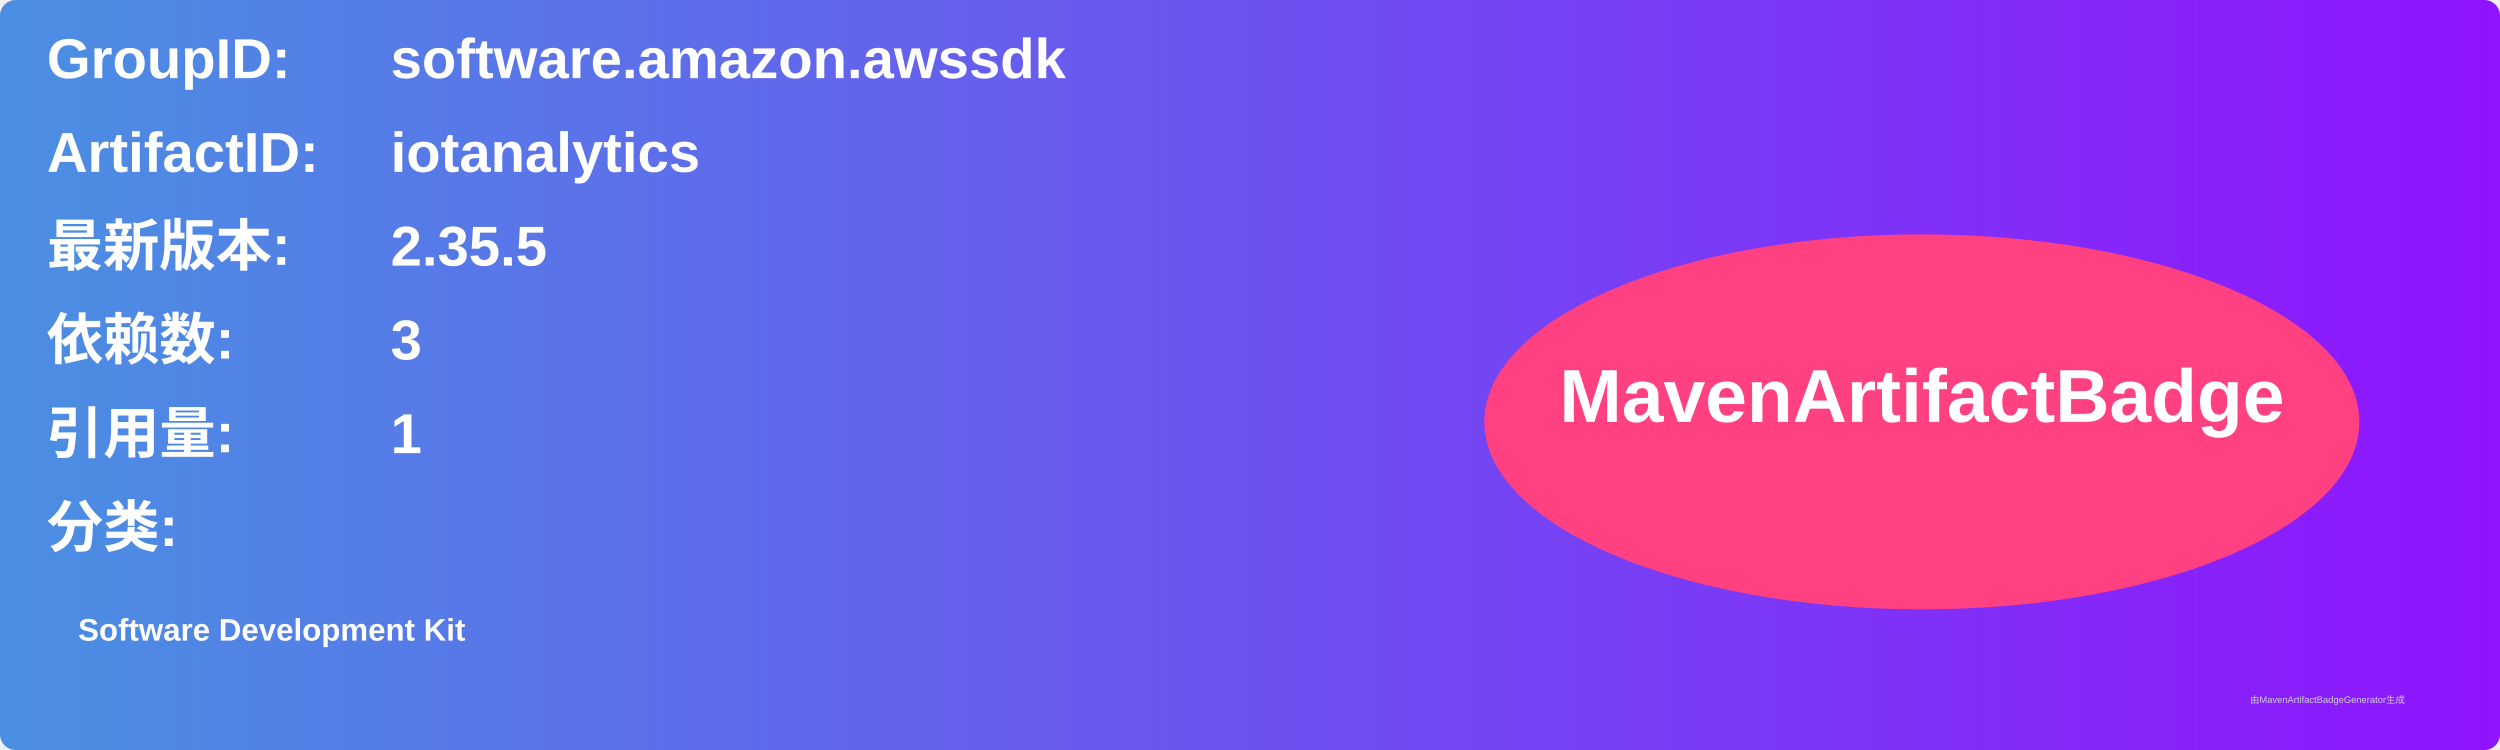
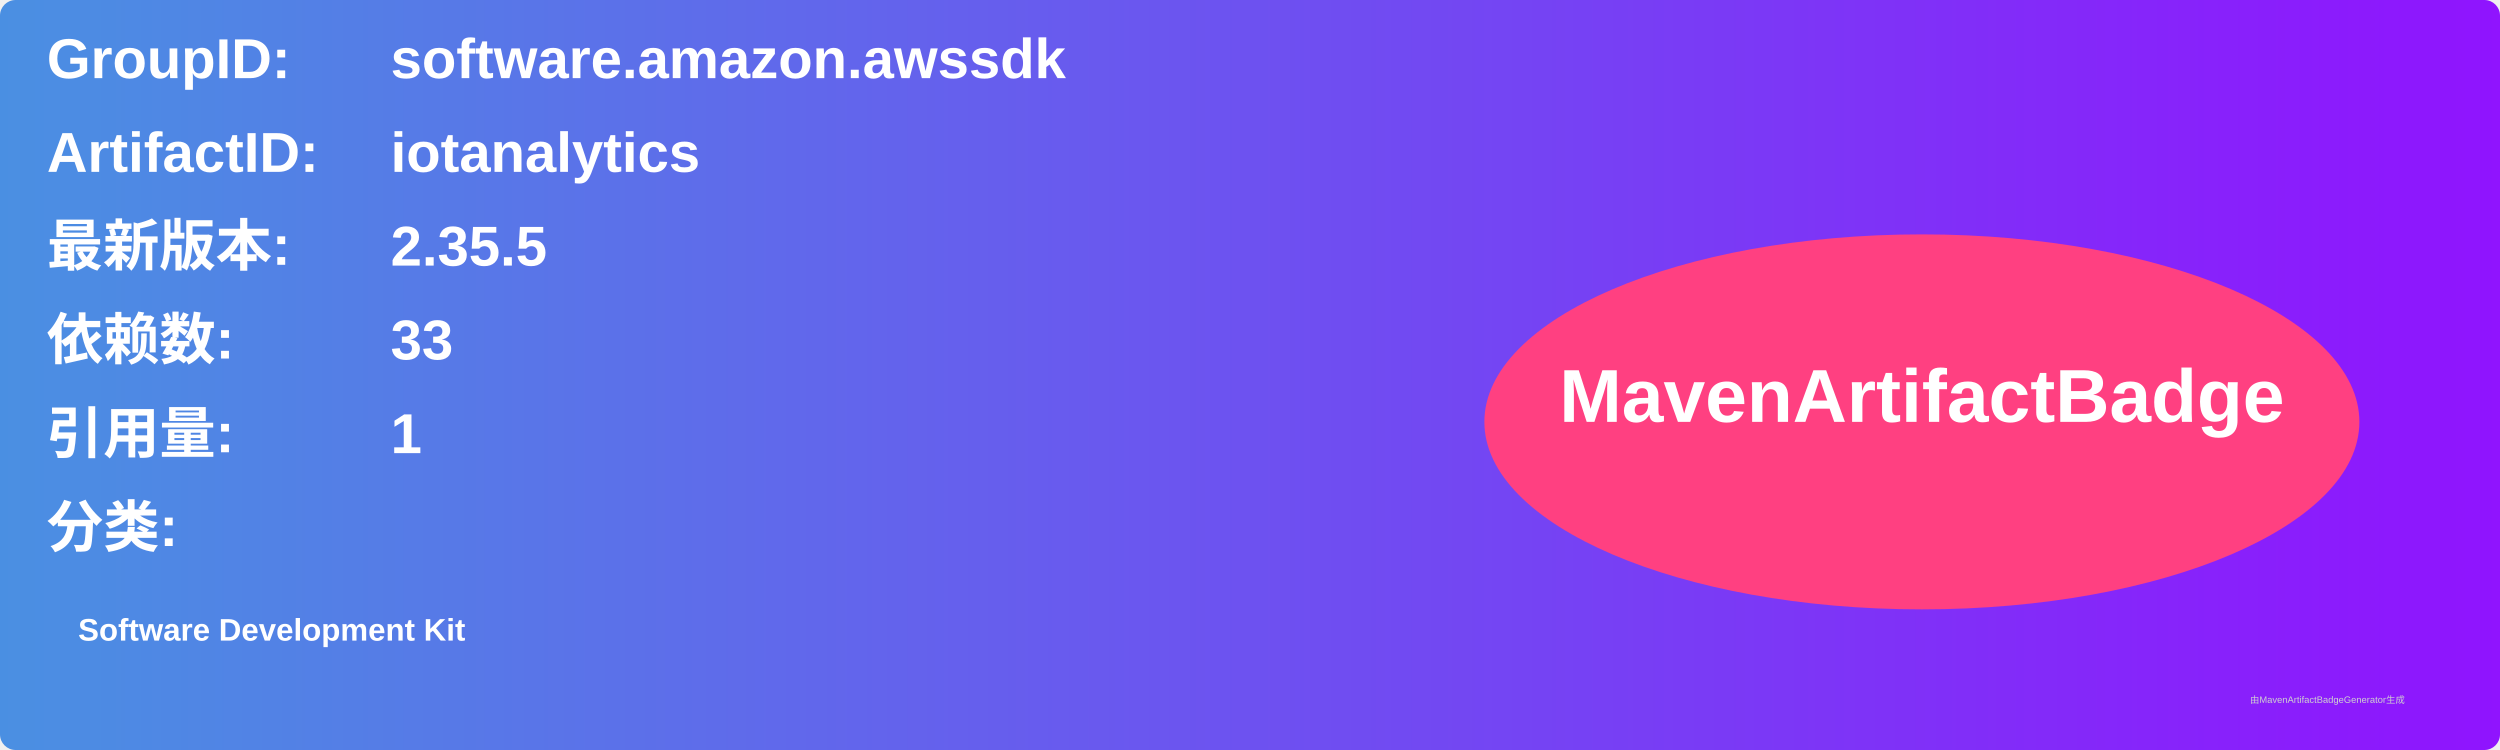
<svg xmlns="http://www.w3.org/2000/svg" width="800" height="240" viewBox="0 0 800 240">
  <linearGradient id="grad" x1="0%" y1="0%" x2="100%" y2="0%">
    <stop offset="0%" stop-color="#4a90e2" />
    <stop offset="100%" stop-color="#9013fe" />
  </linearGradient>
  <rect width="100%" height="100%" rx="5" ry="5" fill="url(#grad)" />
  <g transform="translate(15, 15)">
    <text x="0" y="10" font-family="Arial" font-size="18" fill="white" font-weight="bold" width="260">GroupID:</text>
    <text x="110" y="10" font-family="Arial" font-size="18" fill="white" font-weight="bold" width="460">software.amazon.awssdk</text>
    <text x="0" y="40" font-family="Arial" font-size="18" fill="white" font-weight="bold" width="260">ArtifactID:</text>
    <text x="110" y="40" font-family="Arial" font-size="18" fill="white" font-weight="bold" width="460">iotanalytics</text>
    <text x="0" y="70" font-family="Arial" font-size="18" fill="white" font-weight="bold">最新版本:</text>
    <text x="110" y="70" font-family="Arial" font-size="18" fill="white" font-weight="bold">
      <tspan font-weight="bold">2.35.5</tspan>
    </text>
    <text x="0" y="100" font-family="Arial" font-size="18" fill="white" font-weight="bold">依赖数: </text>
    <text x="110" y="100" font-family="Arial" font-size="18" fill="white">
-       <tspan font-weight="bold">3</tspan>
+       <tspan font-weight="bold">33</tspan>
    </text>
    <text x="0" y="130" font-family="Arial" font-size="18" fill="white" font-weight="bold">引用量: </text>
    <text x="110" y="130" font-family="Arial" font-size="18" fill="white">
      <tspan font-weight="bold">1</tspan>
    </text>
    <text x="0" y="160" font-family="Arial" font-size="18" fill="white" font-weight="bold">分类:</text>
    <text x="10" y="190" font-family="Arial" font-size="10" fill="white">
      <tspan font-weight="bold">Software Development Kit</tspan>
    </text>
    <ellipse cx="600" cy="120" rx="140" ry="60" fill="#ff4081" />
    <text x="600" y="120" text-anchor="middle" font-family="Arial" font-size="24" fill="white" font-weight="bold">MavenArtifactBadge</text>
  </g>
  <text x="720" y="225" font-family="Arial" font-size="3" fill="#d0d0d0">由MavenArtifactBadgeGenerator生成</text>
</svg>
